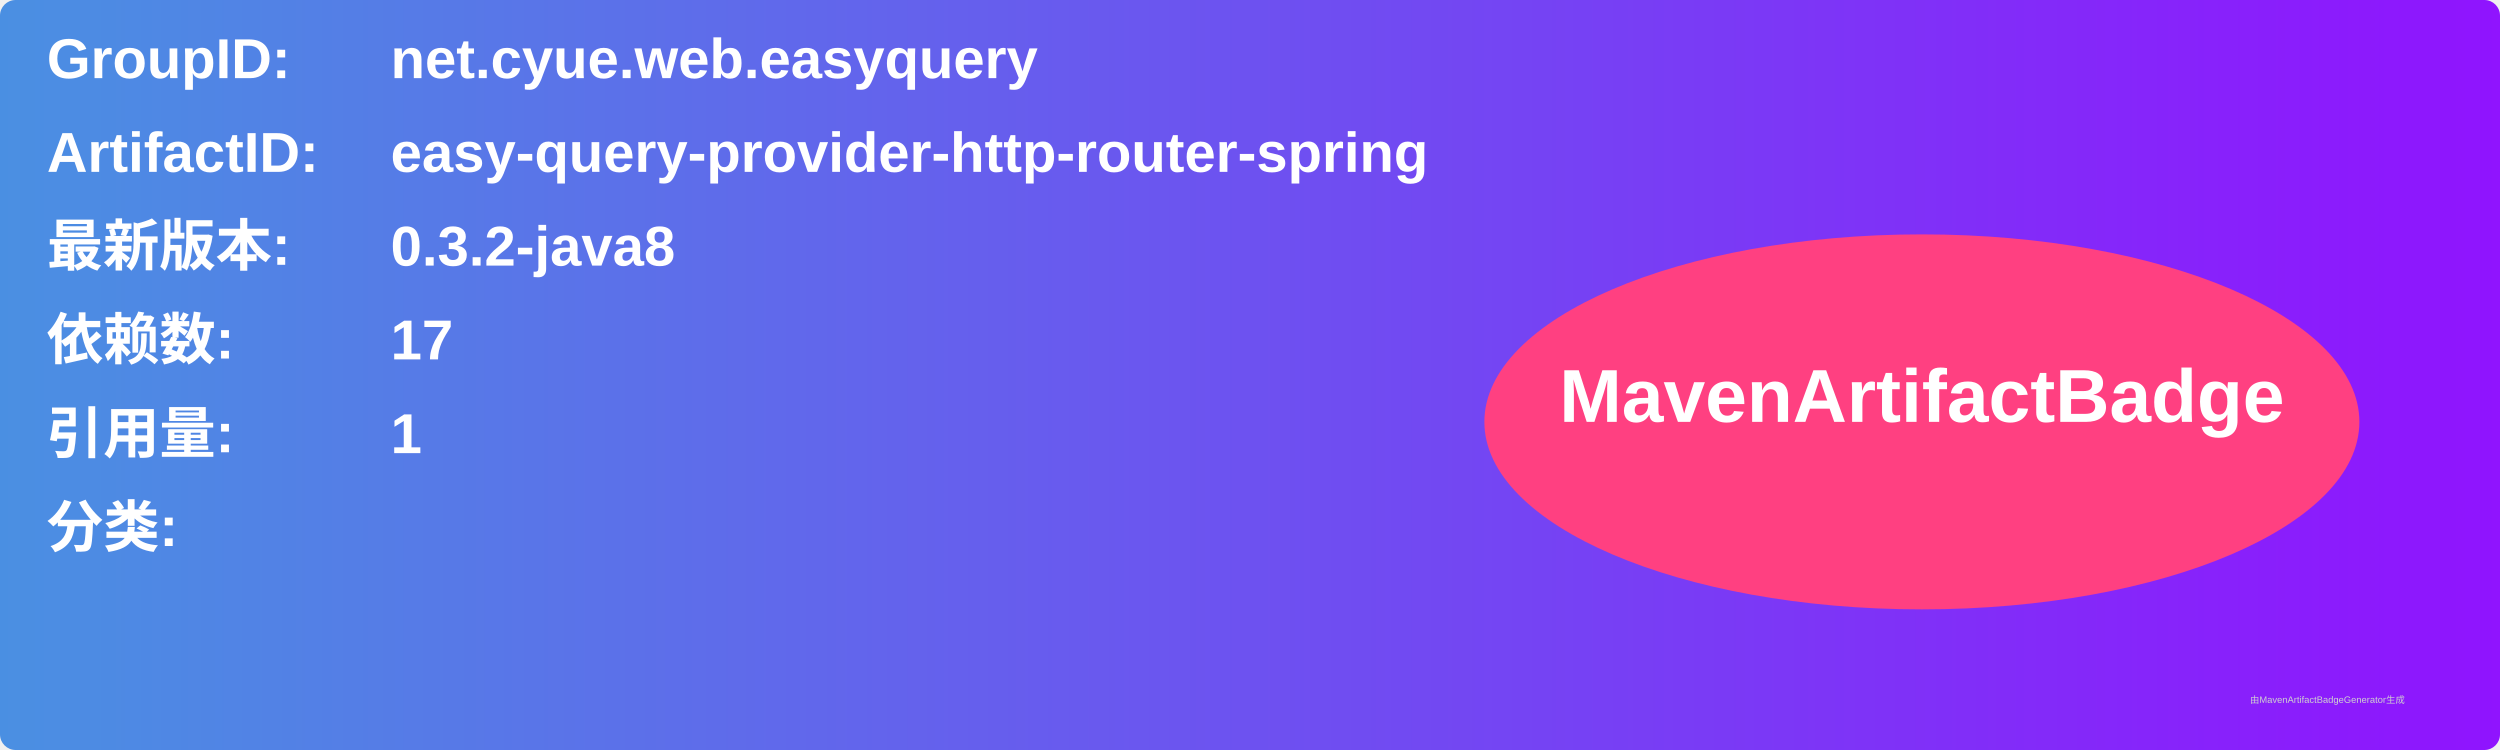
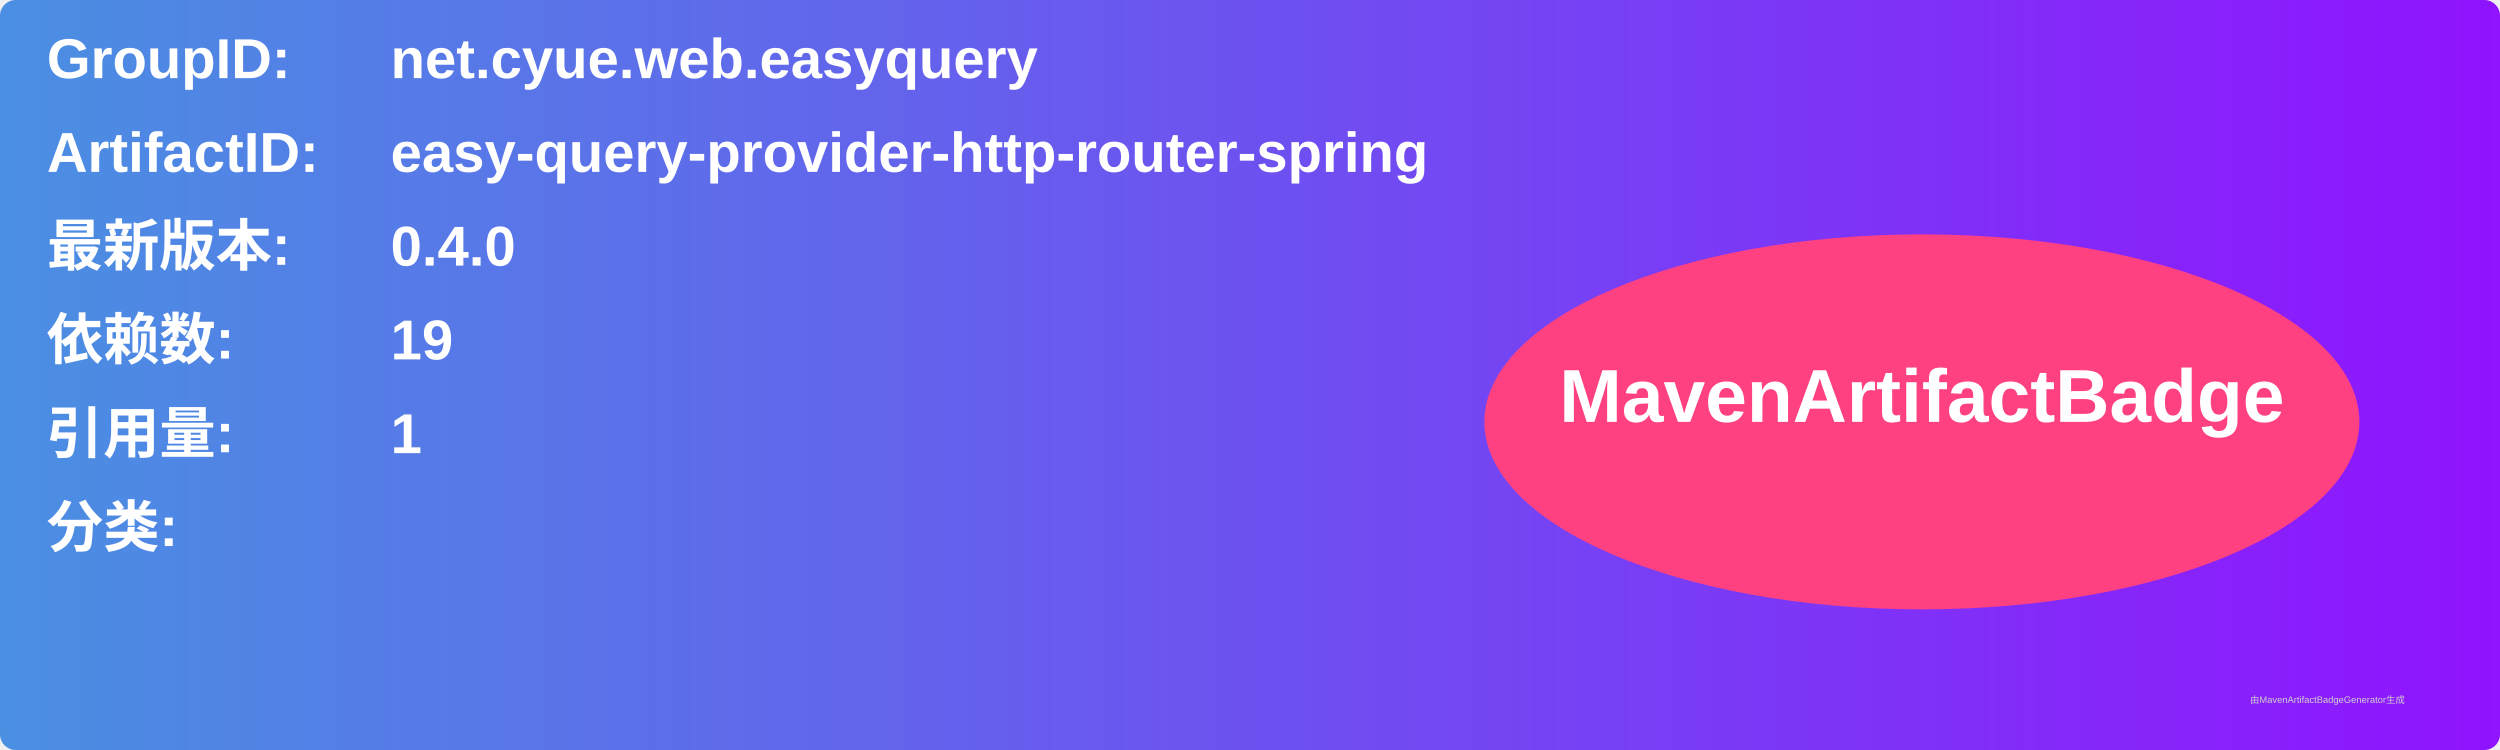
<svg xmlns="http://www.w3.org/2000/svg" width="800" height="240" viewBox="0 0 800 240">
  <linearGradient id="grad" x1="0%" y1="0%" x2="100%" y2="0%">
    <stop offset="0%" stop-color="#4a90e2" />
    <stop offset="100%" stop-color="#9013fe" />
  </linearGradient>
  <rect width="100%" height="100%" rx="5" ry="5" fill="url(#grad)" />
  <g transform="translate(15, 15)">
    <text x="0" y="10" font-family="Arial" font-size="18" fill="white" font-weight="bold" width="260">GroupID:</text>
    <text x="110" y="10" font-family="Arial" font-size="18" fill="white" font-weight="bold" width="460">net.cyue.web.easyquery</text>
    <text x="0" y="40" font-family="Arial" font-size="18" fill="white" font-weight="bold" width="260">ArtifactID:</text>
    <text x="110" y="40" font-family="Arial" font-size="18" fill="white" font-weight="bold" width="460">easy-query-provider-http-router-spring</text>
    <text x="0" y="70" font-family="Arial" font-size="18" fill="white" font-weight="bold">最新版本:</text>
    <text x="110" y="70" font-family="Arial" font-size="18" fill="white" font-weight="bold">
-       <tspan font-weight="bold">0.3.2-java8</tspan>
+       <tspan font-weight="bold">0.4.0</tspan>
    </text>
    <text x="0" y="100" font-family="Arial" font-size="18" fill="white" font-weight="bold">依赖数: </text>
    <text x="110" y="100" font-family="Arial" font-size="18" fill="white">
-       <tspan font-weight="bold">17</tspan>
+       <tspan font-weight="bold">19</tspan>
    </text>
    <text x="0" y="130" font-family="Arial" font-size="18" fill="white" font-weight="bold">引用量: </text>
    <text x="110" y="130" font-family="Arial" font-size="18" fill="white">
      <tspan font-weight="bold">1</tspan>
    </text>
    <text x="0" y="160" font-family="Arial" font-size="18" fill="white" font-weight="bold">分类:</text>
    <text x="10" y="190" font-family="Arial" font-size="10" fill="white">
      <tspan font-weight="bold" />
    </text>
    <ellipse cx="600" cy="120" rx="140" ry="60" fill="#ff4081" />
    <text x="600" y="120" text-anchor="middle" font-family="Arial" font-size="24" fill="white" font-weight="bold">MavenArtifactBadge</text>
  </g>
  <text x="720" y="225" font-family="Arial" font-size="3" fill="#d0d0d0">由MavenArtifactBadgeGenerator生成</text>
</svg>
